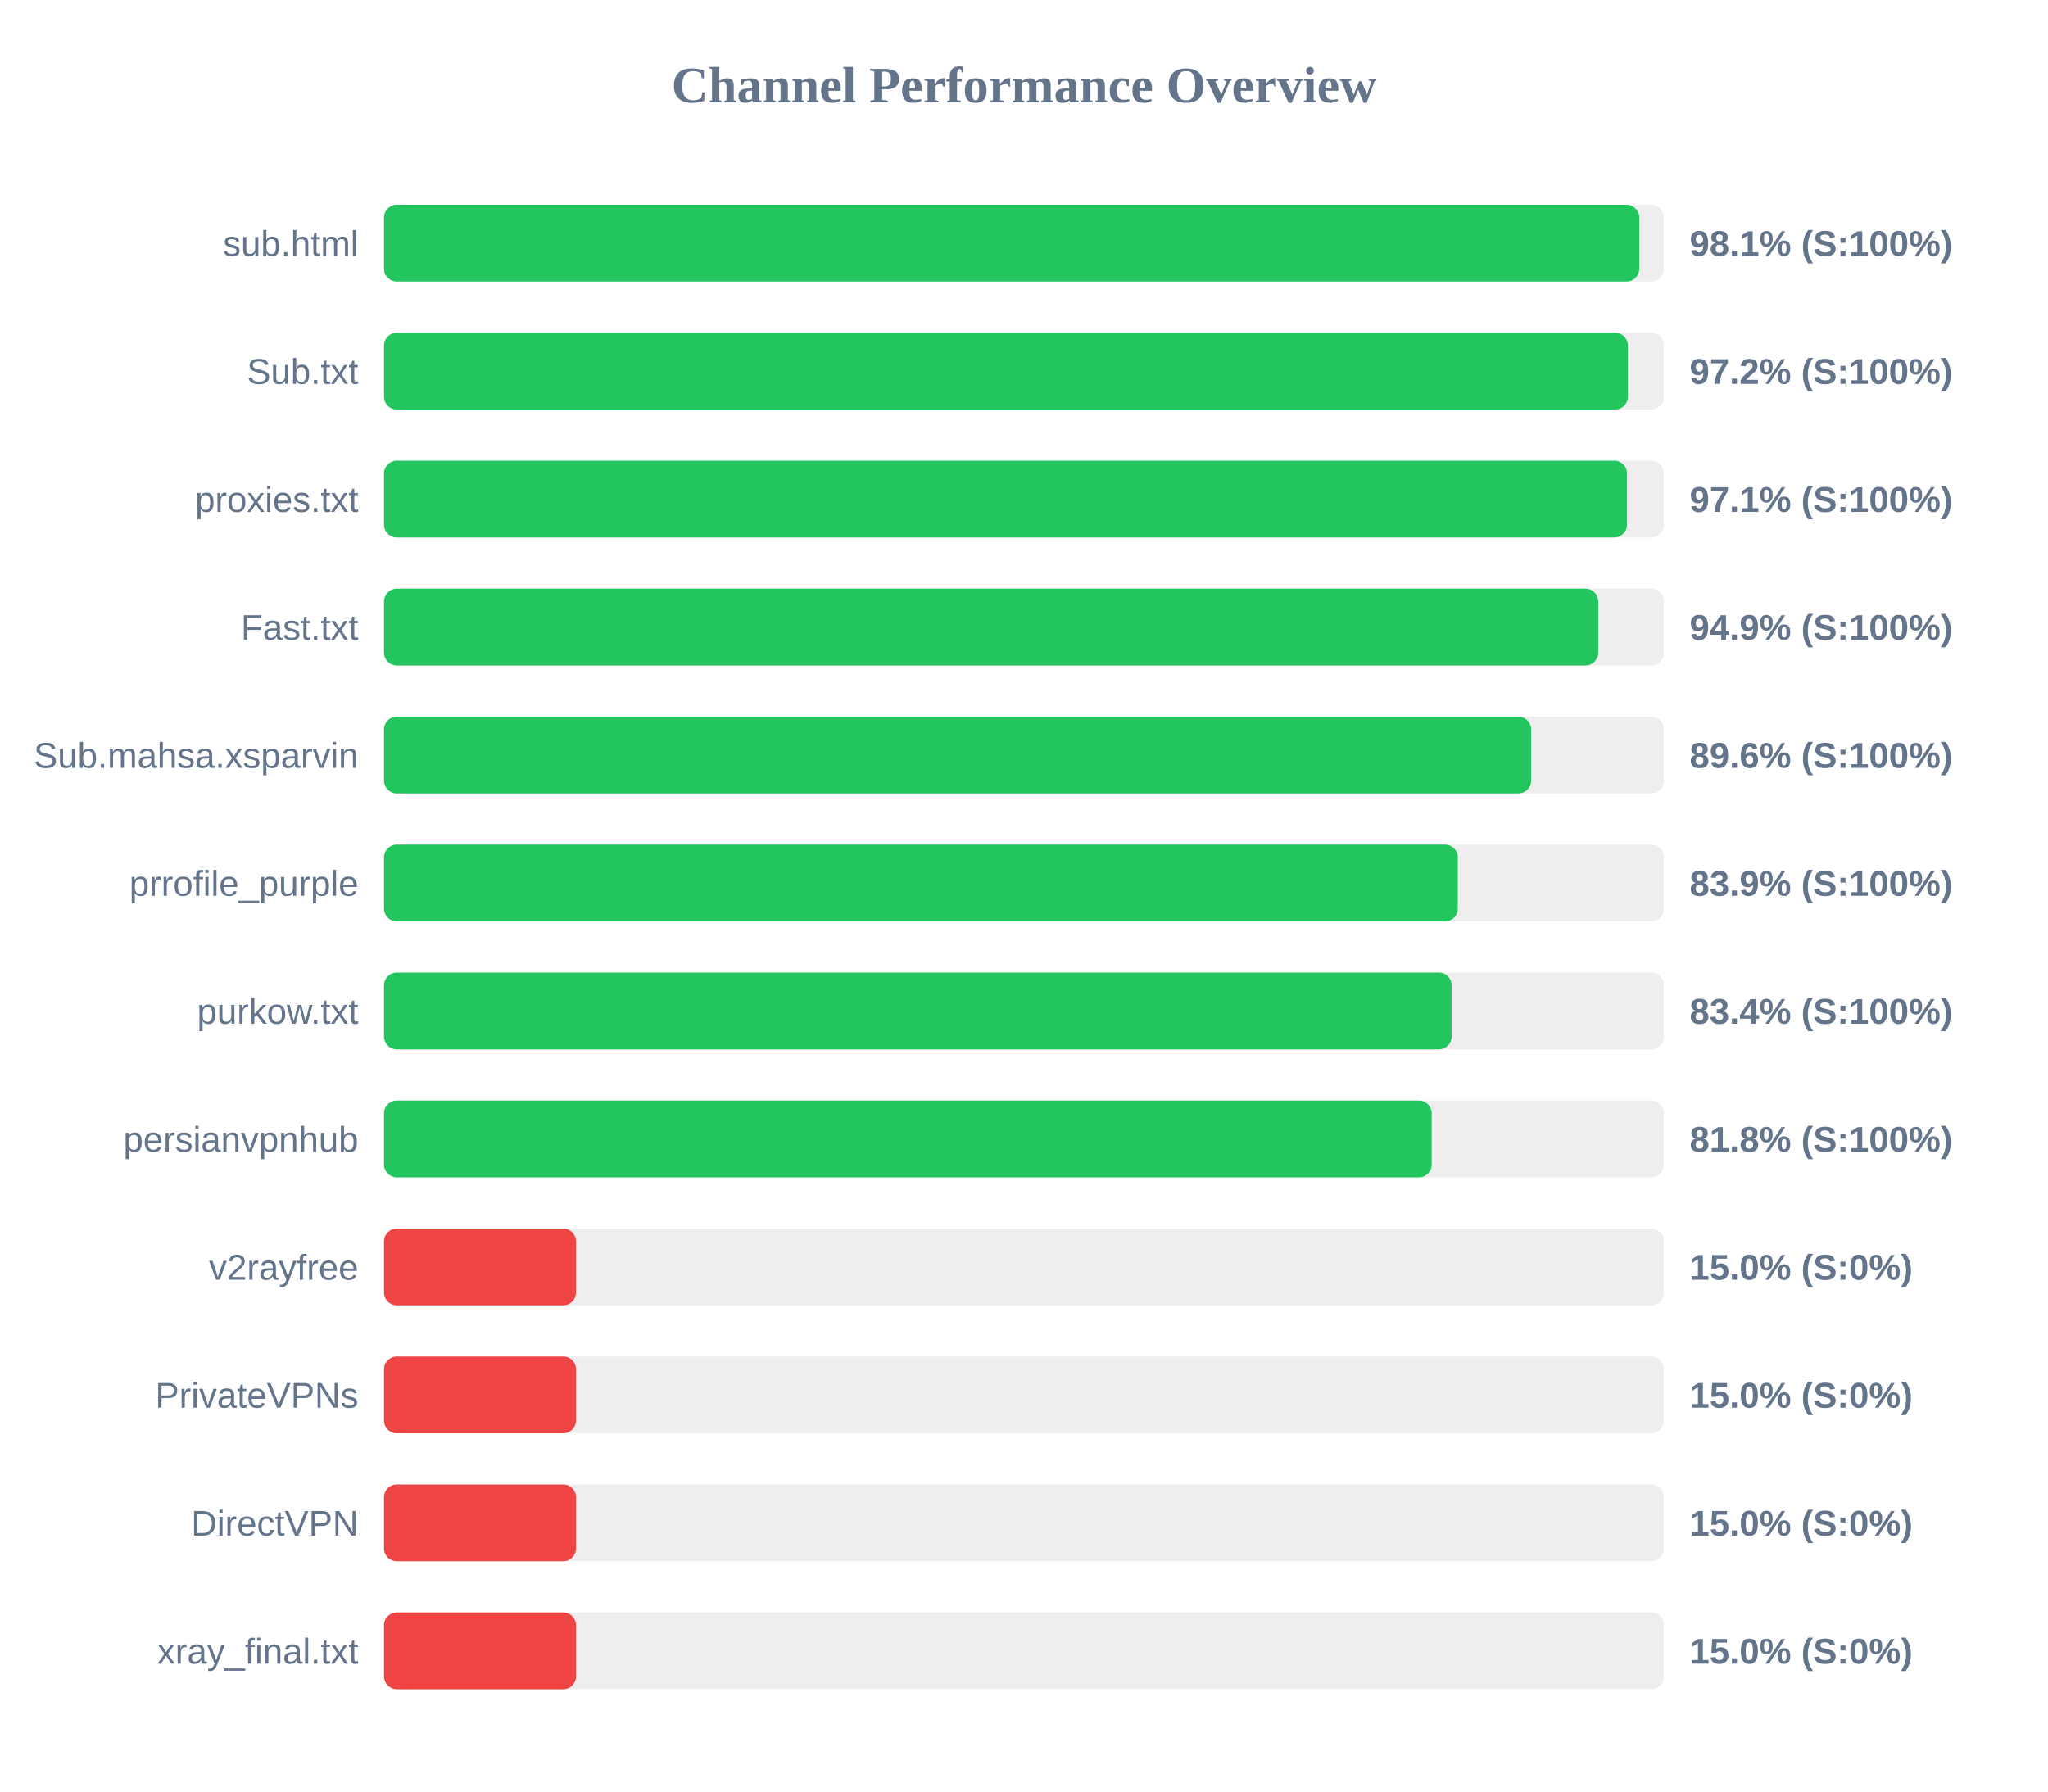
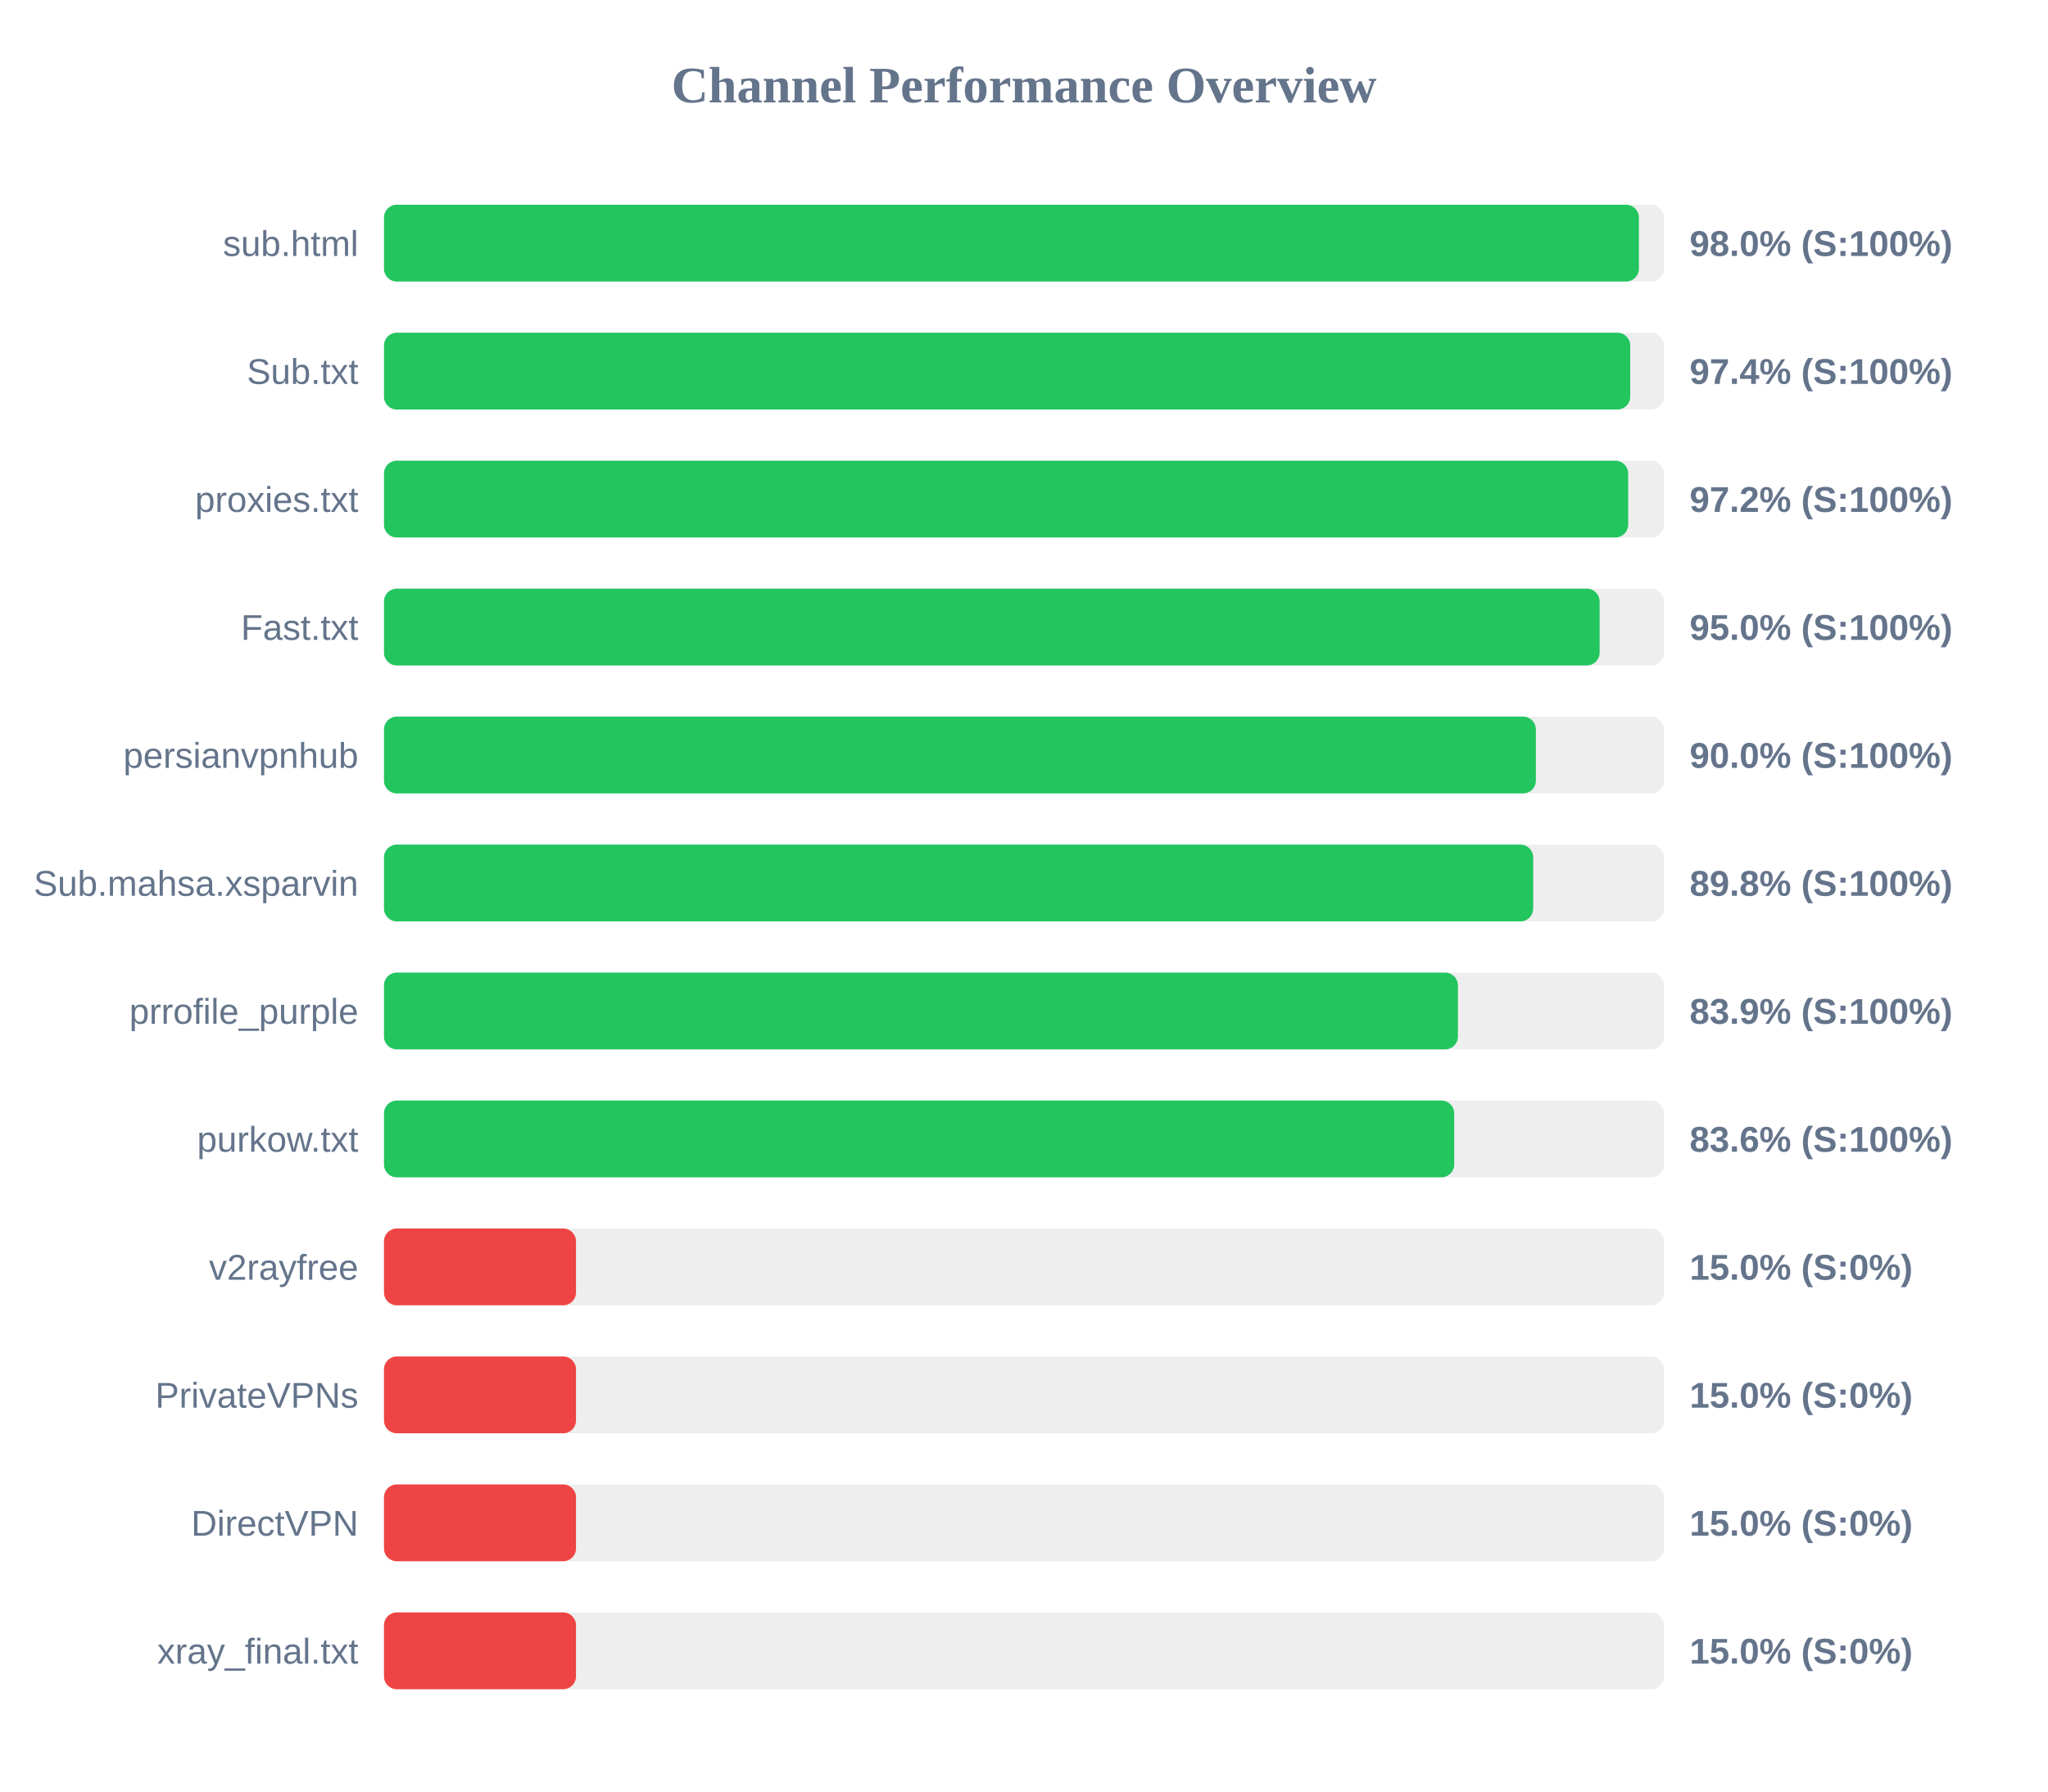
<svg xmlns="http://www.w3.org/2000/svg" width="800" height="700" version="1.1">
  <style>
        .row { font: 14px Arial; fill: #64748b; }
        .score { font: bold 14px Arial; fill: #64748b; }
    </style>
  <text x="400" y="40" text-anchor="middle" font-size="20px" font-weight="bold" fill="#64748b">Channel Performance Overview</text>
  <rect x="150" y="80" width="500" height="30" fill="#eee" rx="5" />
-   <rect x="150" y="80" width="490.35" height="30" fill="#22c55e" rx="5" />
+   <rect x="150" y="80" width="490.2" height="30" fill="#22c55e" rx="5" />
  <text x="140" y="100" text-anchor="end" class="row">sub.html</text>
-   <text x="660" y="100" text-anchor="start" class="score">98.1% (S:100%)</text>
+   <text x="660" y="100" text-anchor="start" class="score">98.0% (S:100%)</text>
  <rect x="150" y="130" width="500" height="30" fill="#eee" rx="5" />
-   <rect x="150" y="130" width="485.9" height="30" fill="#22c55e" rx="5" />
+   <rect x="150" y="130" width="486.8" height="30" fill="#22c55e" rx="5" />
  <text x="140" y="150" text-anchor="end" class="row">Sub.txt</text>
-   <text x="660" y="150" text-anchor="start" class="score">97.2% (S:100%)</text>
+   <text x="660" y="150" text-anchor="start" class="score">97.4% (S:100%)</text>
  <rect x="150" y="180" width="500" height="30" fill="#eee" rx="5" />
-   <rect x="150" y="180" width="485.55" height="30" fill="#22c55e" rx="5" />
+   <rect x="150" y="180" width="486.0" height="30" fill="#22c55e" rx="5" />
  <text x="140" y="200" text-anchor="end" class="row">proxies.txt</text>
-   <text x="660" y="200" text-anchor="start" class="score">97.1% (S:100%)</text>
+   <text x="660" y="200" text-anchor="start" class="score">97.2% (S:100%)</text>
  <rect x="150" y="230" width="500" height="30" fill="#eee" rx="5" />
-   <rect x="150" y="230" width="474.3" height="30" fill="#22c55e" rx="5" />
+   <rect x="150" y="230" width="474.85" height="30" fill="#22c55e" rx="5" />
  <text x="140" y="250" text-anchor="end" class="row">Fast.txt</text>
-   <text x="660" y="250" text-anchor="start" class="score">94.9% (S:100%)</text>
+   <text x="660" y="250" text-anchor="start" class="score">95.0% (S:100%)</text>
  <rect x="150" y="280" width="500" height="30" fill="#eee" rx="5" />
-   <rect x="150" y="280" width="448.1" height="30" fill="#22c55e" rx="5" />
-   <text x="140" y="300" text-anchor="end" class="row">Sub.mahsa.xsparvin</text>
-   <text x="660" y="300" text-anchor="start" class="score">89.6% (S:100%)</text>
+   <rect x="150" y="280" width="449.95" height="30" fill="#22c55e" rx="5" />
+   <text x="140" y="300" text-anchor="end" class="row">persianvpnhub</text>
+   <text x="660" y="300" text-anchor="start" class="score">90.0% (S:100%)</text>
  <rect x="150" y="330" width="500" height="30" fill="#eee" rx="5" />
-   <rect x="150" y="330" width="419.45" height="30" fill="#22c55e" rx="5" />
-   <text x="140" y="350" text-anchor="end" class="row">prrofile_purple</text>
-   <text x="660" y="350" text-anchor="start" class="score">83.9% (S:100%)</text>
+   <rect x="150" y="330" width="448.9" height="30" fill="#22c55e" rx="5" />
+   <text x="140" y="350" text-anchor="end" class="row">Sub.mahsa.xsparvin</text>
+   <text x="660" y="350" text-anchor="start" class="score">89.8% (S:100%)</text>
  <rect x="150" y="380" width="500" height="30" fill="#eee" rx="5" />
-   <rect x="150" y="380" width="417.05" height="30" fill="#22c55e" rx="5" />
-   <text x="140" y="400" text-anchor="end" class="row">purkow.txt</text>
-   <text x="660" y="400" text-anchor="start" class="score">83.4% (S:100%)</text>
+   <rect x="150" y="380" width="419.5" height="30" fill="#22c55e" rx="5" />
+   <text x="140" y="400" text-anchor="end" class="row">prrofile_purple</text>
+   <text x="660" y="400" text-anchor="start" class="score">83.9% (S:100%)</text>
  <rect x="150" y="430" width="500" height="30" fill="#eee" rx="5" />
-   <rect x="150" y="430" width="409.25" height="30" fill="#22c55e" rx="5" />
-   <text x="140" y="450" text-anchor="end" class="row">persianvpnhub</text>
-   <text x="660" y="450" text-anchor="start" class="score">81.8% (S:100%)</text>
+   <rect x="150" y="430" width="418.05" height="30" fill="#22c55e" rx="5" />
+   <text x="140" y="450" text-anchor="end" class="row">purkow.txt</text>
+   <text x="660" y="450" text-anchor="start" class="score">83.6% (S:100%)</text>
  <rect x="150" y="480" width="500" height="30" fill="#eee" rx="5" />
  <rect x="150" y="480" width="75.0" height="30" fill="#ef4444" rx="5" />
  <text x="140" y="500" text-anchor="end" class="row">v2rayfree</text>
  <text x="660" y="500" text-anchor="start" class="score">15.0% (S:0%)</text>
  <rect x="150" y="530" width="500" height="30" fill="#eee" rx="5" />
  <rect x="150" y="530" width="75.0" height="30" fill="#ef4444" rx="5" />
  <text x="140" y="550" text-anchor="end" class="row">PrivateVPNs</text>
  <text x="660" y="550" text-anchor="start" class="score">15.0% (S:0%)</text>
  <rect x="150" y="580" width="500" height="30" fill="#eee" rx="5" />
  <rect x="150" y="580" width="75.0" height="30" fill="#ef4444" rx="5" />
  <text x="140" y="600" text-anchor="end" class="row">DirectVPN</text>
  <text x="660" y="600" text-anchor="start" class="score">15.0% (S:0%)</text>
  <rect x="150" y="630" width="500" height="30" fill="#eee" rx="5" />
  <rect x="150" y="630" width="75.0" height="30" fill="#ef4444" rx="5" />
  <text x="140" y="650" text-anchor="end" class="row">xray_final.txt</text>
  <text x="660" y="650" text-anchor="start" class="score">15.0% (S:0%)</text>
</svg>
